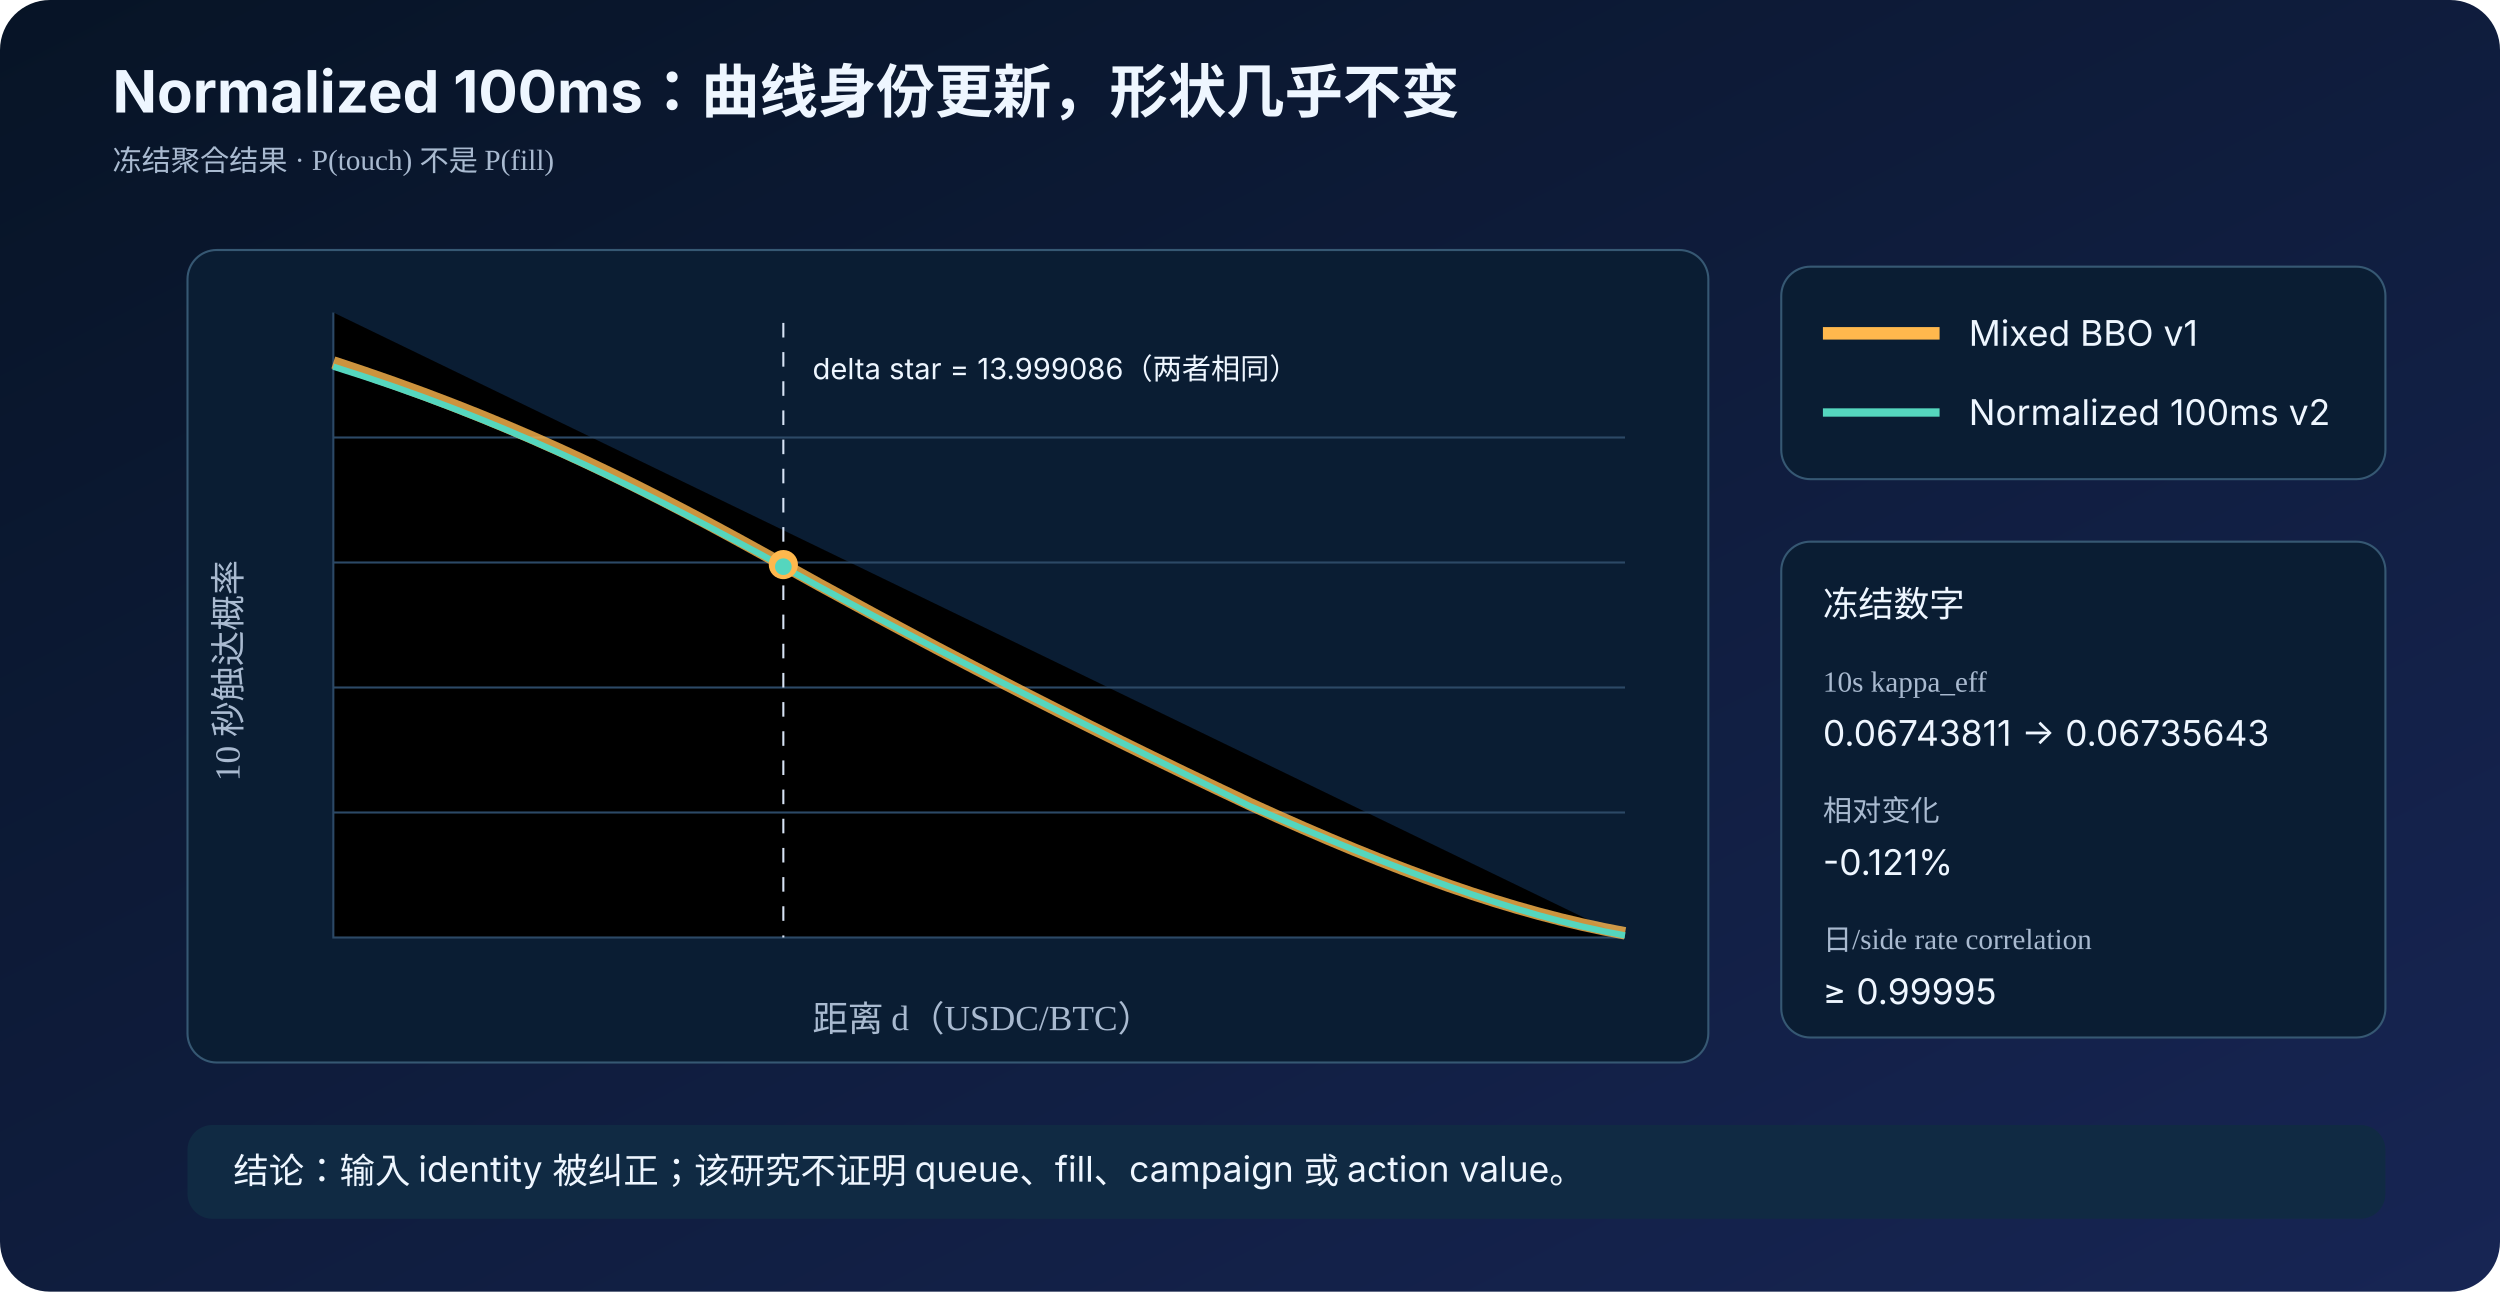
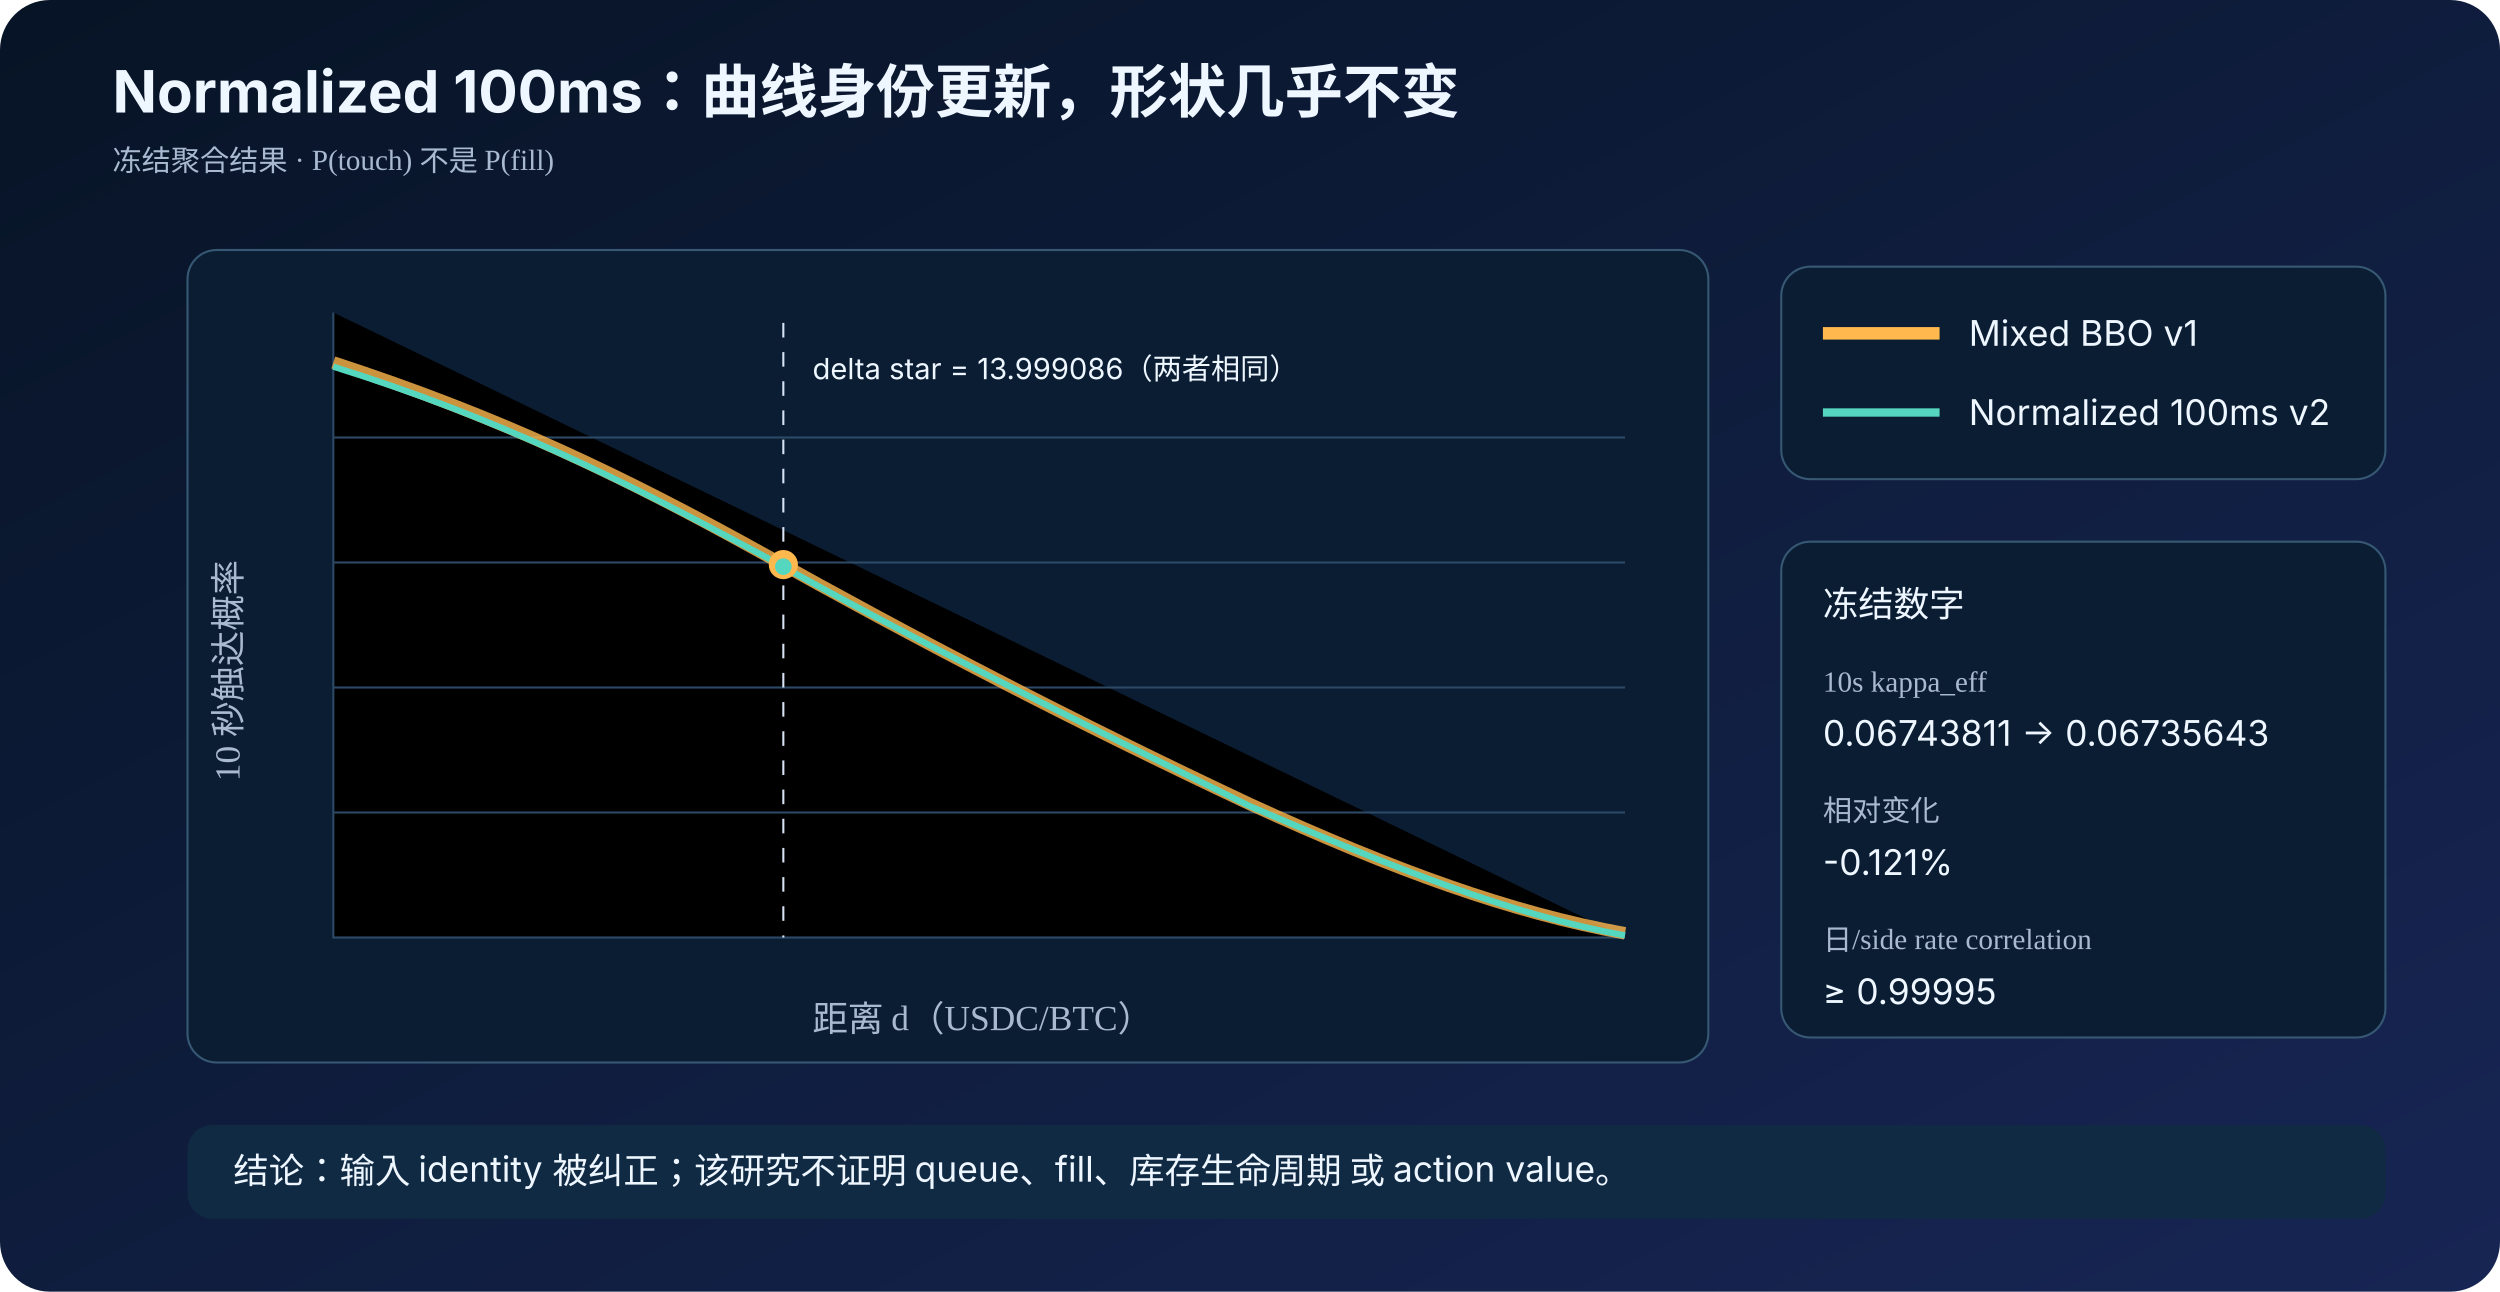
<svg xmlns="http://www.w3.org/2000/svg" width="1200" height="620" viewBox="0 0 1200 620" preserveAspectRatio="xMidYMid meet" role="img" aria-labelledby="title desc">
  <defs>
    <linearGradient id="bg" x1="0" y1="0" x2="1" y2="1">
      <stop stop-color="#071426" />
      <stop offset="1" stop-color="#172554" />
    </linearGradient>
    <style>.t{font-family:-apple-system,BlinkMacSystemFont,"PingFang SC","Microsoft YaHei",sans-serif;fill:#eef6ff}.m{fill:#a9bad0}.grid{stroke:#2c4966;stroke-width:1}.o{stroke:#ffb84d}.n{stroke:#55d6be}.big{font-size:28px;font-weight:700}.label{font-size:17px}.small{font-size:14px}</style>
  </defs>
  <rect width="1200" height="620" rx="24" fill="url(#bg)" />
  <text x="54" y="54" class="t big">Normalized 100ms：曲线身份更新，形状几乎不变</text>
  <text x="54" y="82" class="m small">冻结聚合结果 · P(touch) 不是 P(fill)</text>
  <g transform="translate(90 120)">
    <rect width="730" height="390" rx="14" fill="#0a1d33" stroke="#365873" />
    <path d="M70 30V330H690M70 90H690M70 150H690M70 210H690M70 270H690" class="grid" />
    <text x="300" y="375" class="m label">距离 d（USDC/BTC）</text>
    <text x="-255" y="25" transform="rotate(-90)" class="m label">10 秒触达概率</text>
    <path d="M70 54 C150 80 210 109 275 145 C350 187 425 226 510 266 C580 298 635 318 690 328" fill="none" class="o" stroke-width="6" opacity="0.8" />
    <path d="M70 56 C150 81 210 111 275 146 C350 188 425 225 510 267 C580 297 635 319 690 329" fill="none" class="n" stroke-width="3" />
    <line x1="286" y1="35" x2="286" y2="330" stroke="#d7e3f4" stroke-dasharray="7 7" />
    <text x="300" y="62" class="t small">delta star = 13.999086（两者相同）</text>
    <circle cx="286" cy="151" r="7" fill="#ffb84d" />
    <circle cx="286" cy="152" r="4" fill="#55d6be" />
  </g>
  <g transform="translate(855 128)">
    <rect width="290" height="102" rx="14" fill="#0a1d33" stroke="#365873" />
    <line x1="20" y1="32" x2="76" y2="32" class="o" stroke-width="6" />
    <text x="90" y="38" class="t label">Mixed BBO v1</text>
    <line x1="20" y1="70" x2="76" y2="70" class="n" stroke-width="4" />
    <text x="90" y="76" class="t label">Normalized 100ms v2</text>
    <rect y="132" width="290" height="238" rx="14" fill="#0a1d33" stroke="#365873" />
    <text x="20" y="168" class="t label">冻结数字</text>
    <text x="20" y="204" class="m small">10s kappa_eff</text>
    <text x="20" y="230" class="t label">0.06743811 → 0.06735643</text>
    <text x="20" y="266" class="m small">相对变化</text>
    <text x="20" y="292" class="t label">-0.121%</text>
    <text x="20" y="328" class="m small">日/side rate correlation</text>
    <text x="20" y="354" class="t label">≥ 0.99995</text>
  </g>
  <rect x="90" y="540" width="1055" height="45" rx="12" fill="#102a43" />
-   <text x="112" y="568" class="t label">结论：输入 identity 被纠正；该研究不证明 queue、fill、campaign 或 action value。</text>
+   <text x="112" y="568" class="t label">结论：输入 identity 被纠正；该研究不证明 queue、fill、库存生命周期 或 action value。</text>
</svg>
